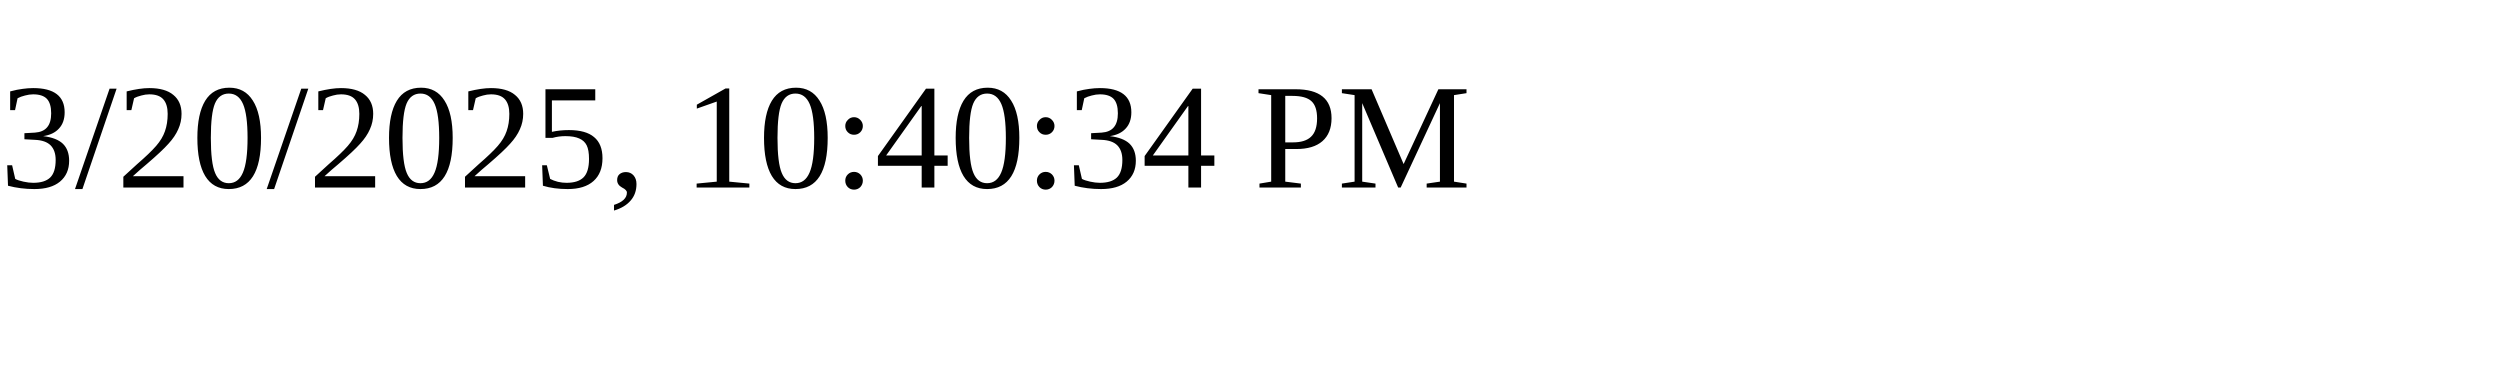
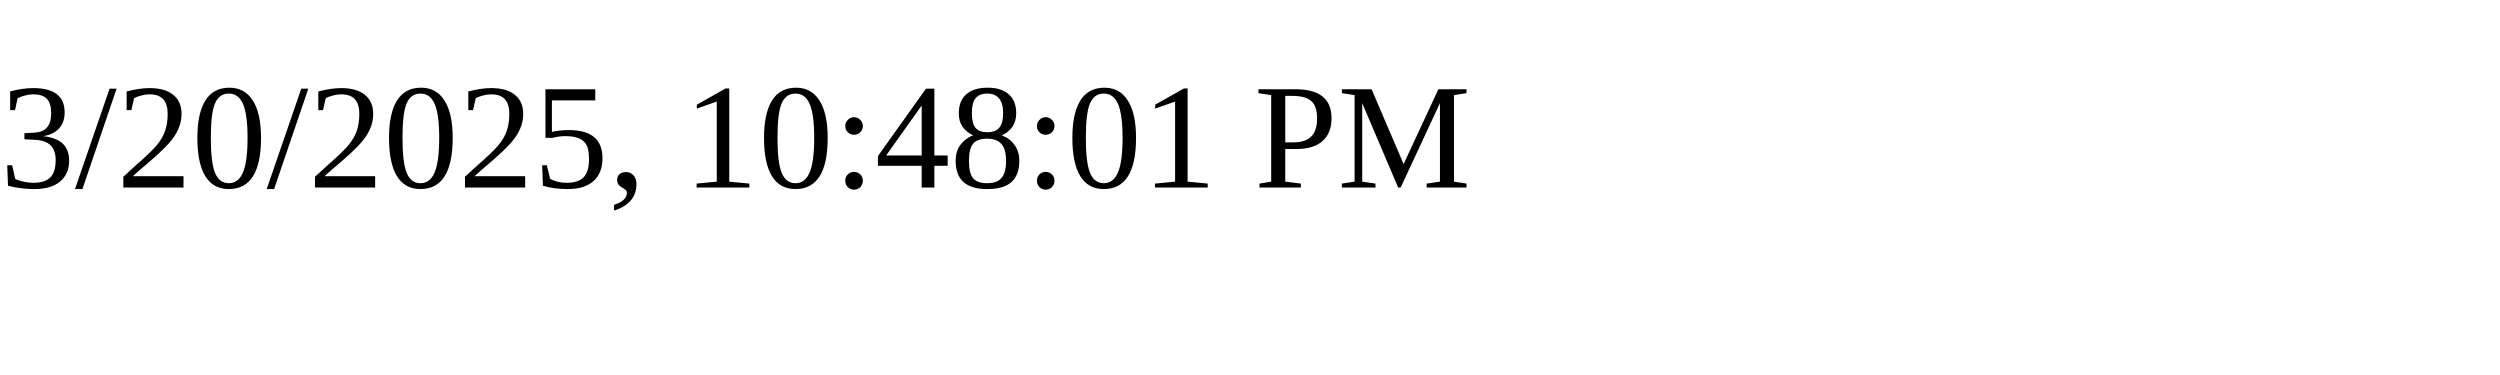
<svg xmlns="http://www.w3.org/2000/svg" height="30" width="200">
-   <text x="0" y="15">3/20/2025, 10:40:34 PM</text>
+   <text x="0" y="15">3/20/2025, 10:48:01 PM</text>
</svg>
